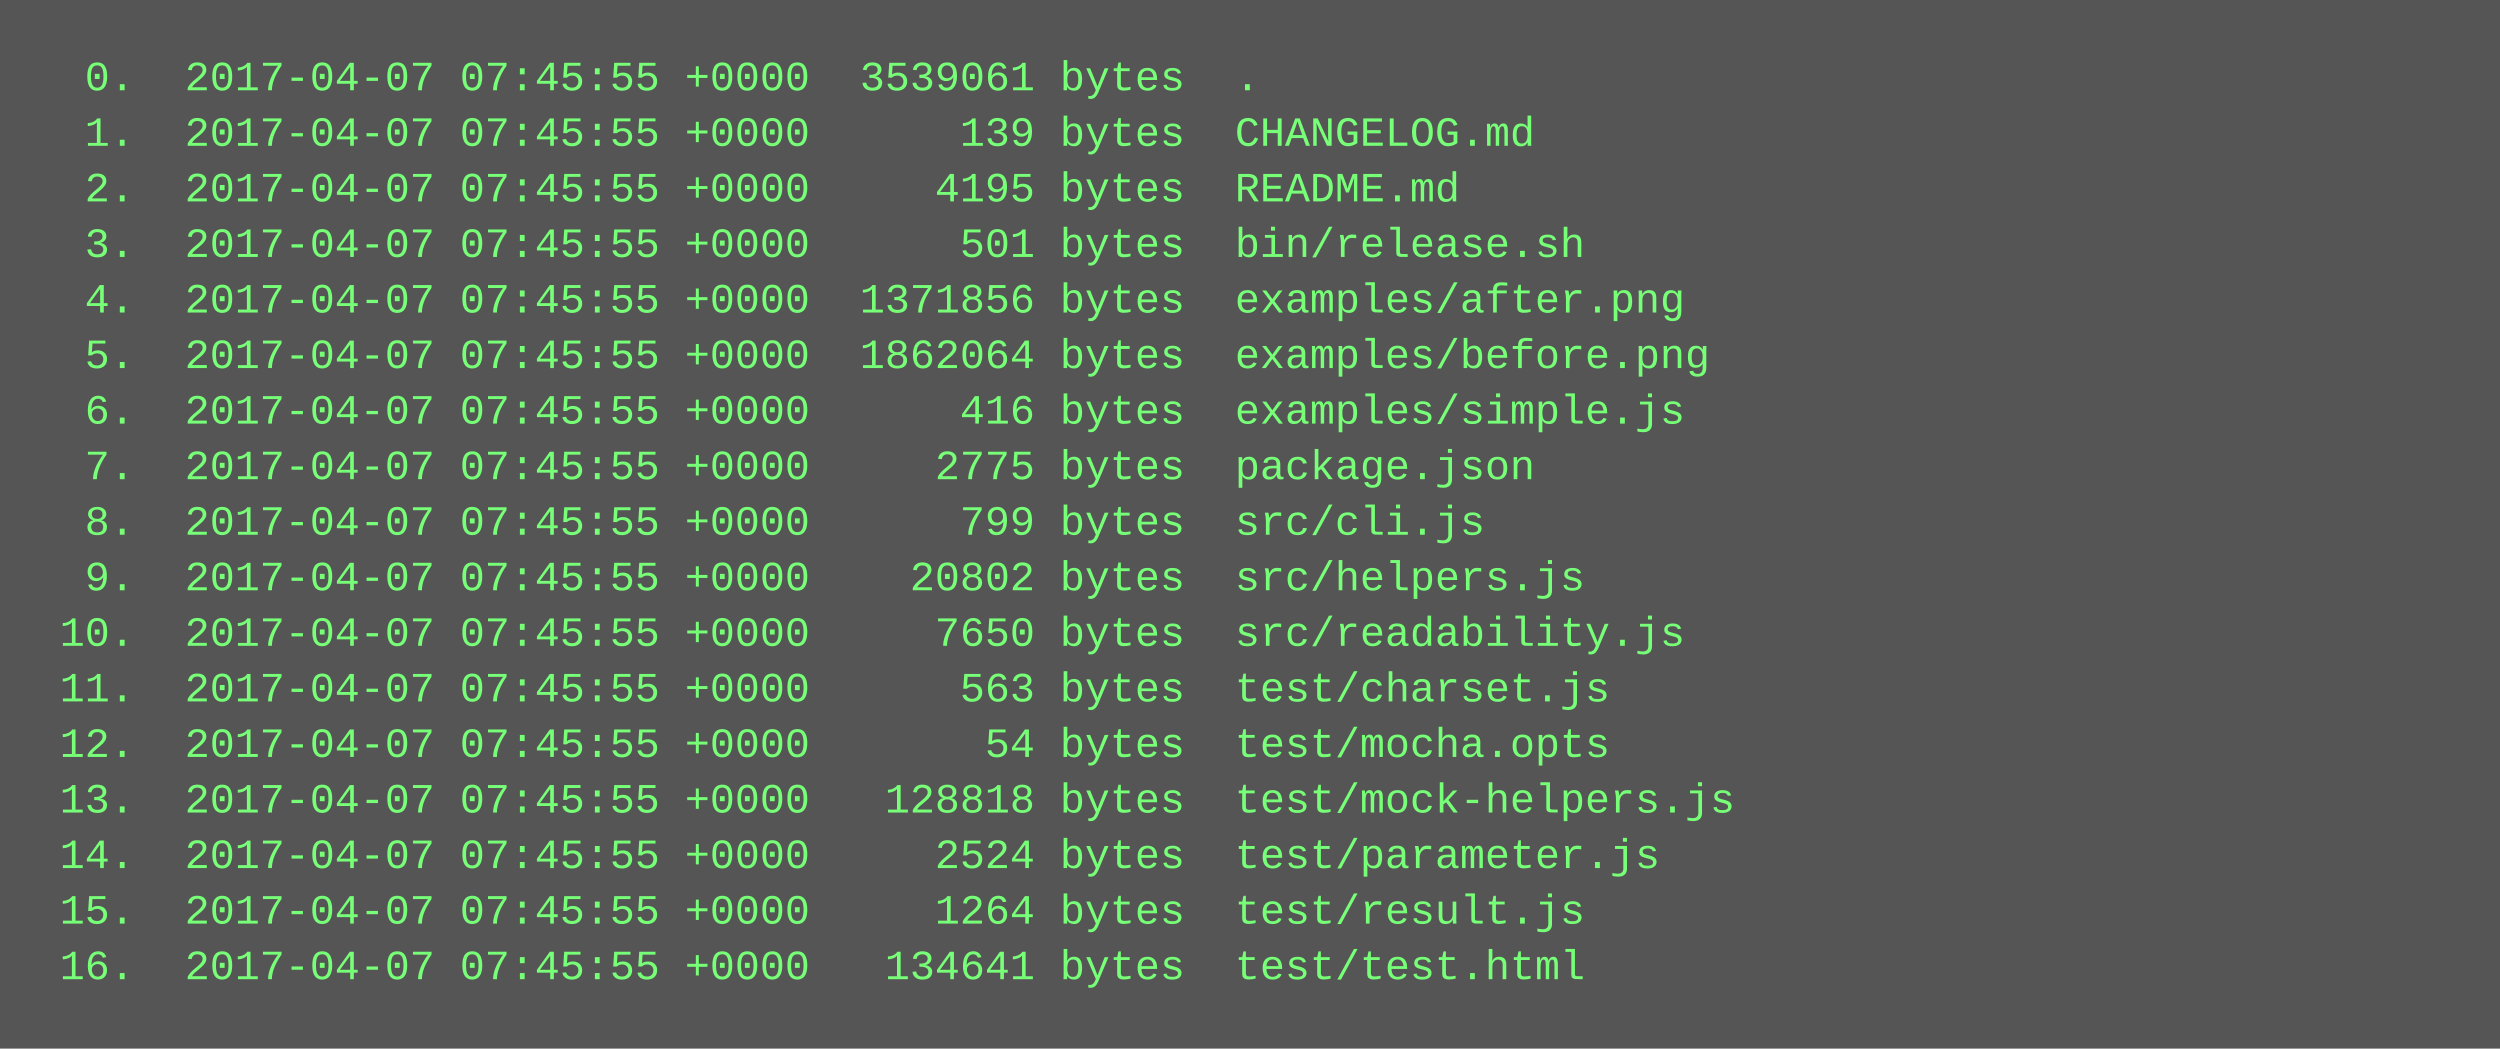
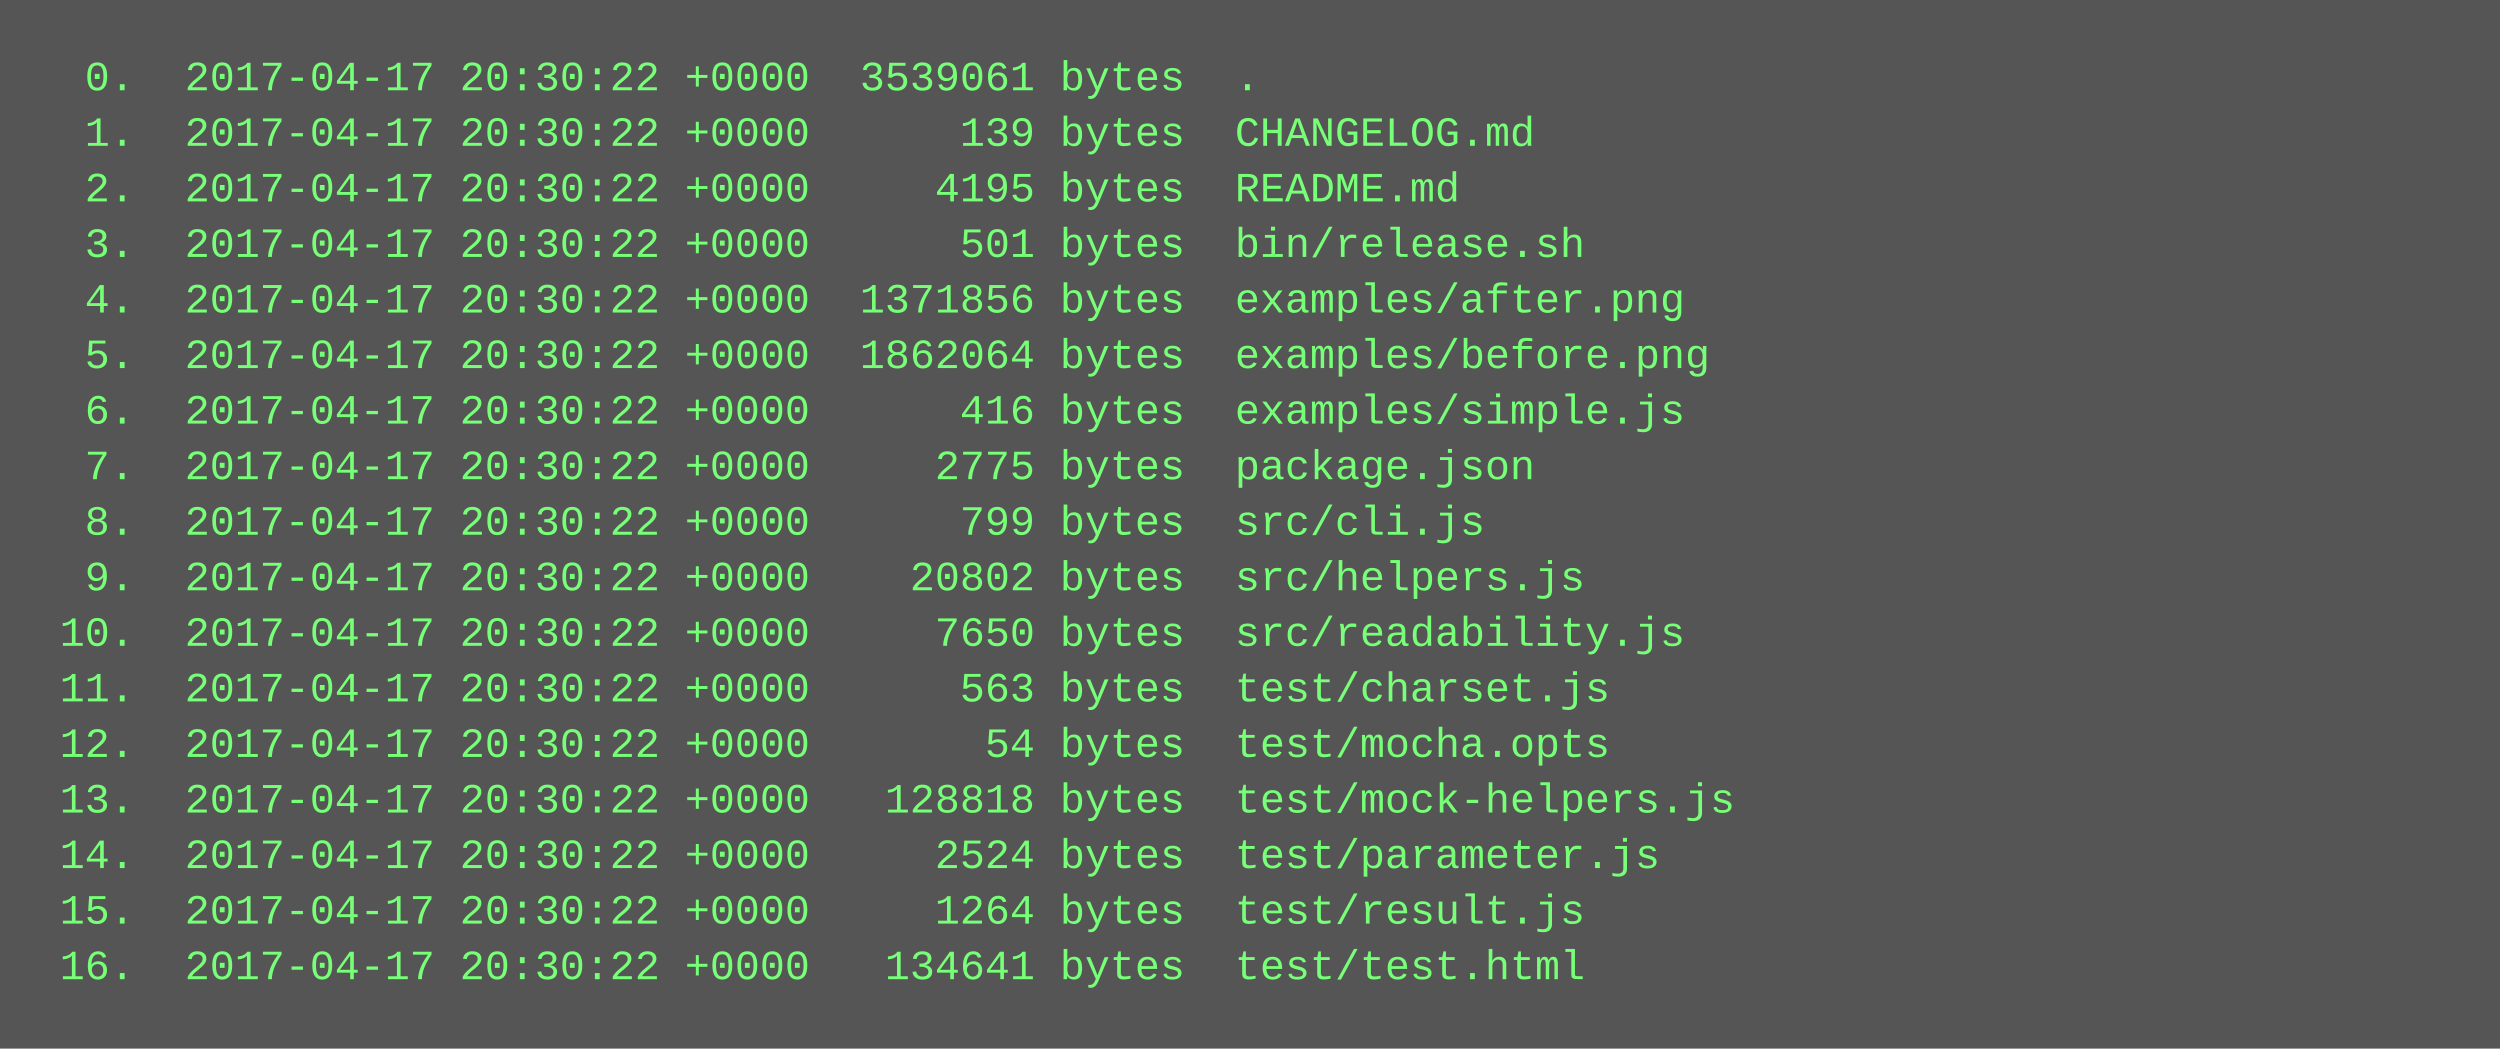
<svg xmlns="http://www.w3.org/2000/svg" height="302" width="720">
  <rect height="302" fill="#555" width="720" />
  <text fill="#7f7" font-family="Courier New" font-size="12" xml:space="preserve">
-     <tspan x="10" y="26">  0.  2017-04-07 07:45:55 +0000  3539061 bytes  .</tspan>
-     <tspan x="10" y="42">  1.  2017-04-07 07:45:55 +0000      139 bytes  CHANGELOG.md</tspan>
-     <tspan x="10" y="58">  2.  2017-04-07 07:45:55 +0000     4195 bytes  README.md</tspan>
-     <tspan x="10" y="74">  3.  2017-04-07 07:45:55 +0000      501 bytes  bin/release.sh</tspan>
-     <tspan x="10" y="90">  4.  2017-04-07 07:45:55 +0000  1371856 bytes  examples/after.png</tspan>
-     <tspan x="10" y="106">  5.  2017-04-07 07:45:55 +0000  1862064 bytes  examples/before.png</tspan>
-     <tspan x="10" y="122">  6.  2017-04-07 07:45:55 +0000      416 bytes  examples/simple.js</tspan>
-     <tspan x="10" y="138">  7.  2017-04-07 07:45:55 +0000     2775 bytes  package.json</tspan>
-     <tspan x="10" y="154">  8.  2017-04-07 07:45:55 +0000      799 bytes  src/cli.js</tspan>
-     <tspan x="10" y="170">  9.  2017-04-07 07:45:55 +0000    20802 bytes  src/helpers.js</tspan>
-     <tspan x="10" y="186"> 10.  2017-04-07 07:45:55 +0000     7650 bytes  src/readability.js</tspan>
-     <tspan x="10" y="202"> 11.  2017-04-07 07:45:55 +0000      563 bytes  test/charset.js</tspan>
-     <tspan x="10" y="218"> 12.  2017-04-07 07:45:55 +0000       54 bytes  test/mocha.opts</tspan>
-     <tspan x="10" y="234"> 13.  2017-04-07 07:45:55 +0000   128818 bytes  test/mock-helpers.js</tspan>
-     <tspan x="10" y="250"> 14.  2017-04-07 07:45:55 +0000     2524 bytes  test/parameter.js</tspan>
-     <tspan x="10" y="266"> 15.  2017-04-07 07:45:55 +0000     1264 bytes  test/result.js</tspan>
-     <tspan x="10" y="282"> 16.  2017-04-07 07:45:55 +0000   134641 bytes  test/test.html</tspan>
+     <tspan x="10" y="26">  0.  2017-04-17 20:30:22 +0000  3539061 bytes  .</tspan>
+     <tspan x="10" y="42">  1.  2017-04-17 20:30:22 +0000      139 bytes  CHANGELOG.md</tspan>
+     <tspan x="10" y="58">  2.  2017-04-17 20:30:22 +0000     4195 bytes  README.md</tspan>
+     <tspan x="10" y="74">  3.  2017-04-17 20:30:22 +0000      501 bytes  bin/release.sh</tspan>
+     <tspan x="10" y="90">  4.  2017-04-17 20:30:22 +0000  1371856 bytes  examples/after.png</tspan>
+     <tspan x="10" y="106">  5.  2017-04-17 20:30:22 +0000  1862064 bytes  examples/before.png</tspan>
+     <tspan x="10" y="122">  6.  2017-04-17 20:30:22 +0000      416 bytes  examples/simple.js</tspan>
+     <tspan x="10" y="138">  7.  2017-04-17 20:30:22 +0000     2775 bytes  package.json</tspan>
+     <tspan x="10" y="154">  8.  2017-04-17 20:30:22 +0000      799 bytes  src/cli.js</tspan>
+     <tspan x="10" y="170">  9.  2017-04-17 20:30:22 +0000    20802 bytes  src/helpers.js</tspan>
+     <tspan x="10" y="186"> 10.  2017-04-17 20:30:22 +0000     7650 bytes  src/readability.js</tspan>
+     <tspan x="10" y="202"> 11.  2017-04-17 20:30:22 +0000      563 bytes  test/charset.js</tspan>
+     <tspan x="10" y="218"> 12.  2017-04-17 20:30:22 +0000       54 bytes  test/mocha.opts</tspan>
+     <tspan x="10" y="234"> 13.  2017-04-17 20:30:22 +0000   128818 bytes  test/mock-helpers.js</tspan>
+     <tspan x="10" y="250"> 14.  2017-04-17 20:30:22 +0000     2524 bytes  test/parameter.js</tspan>
+     <tspan x="10" y="266"> 15.  2017-04-17 20:30:22 +0000     1264 bytes  test/result.js</tspan>
+     <tspan x="10" y="282"> 16.  2017-04-17 20:30:22 +0000   134641 bytes  test/test.html</tspan>
  </text>
</svg>
